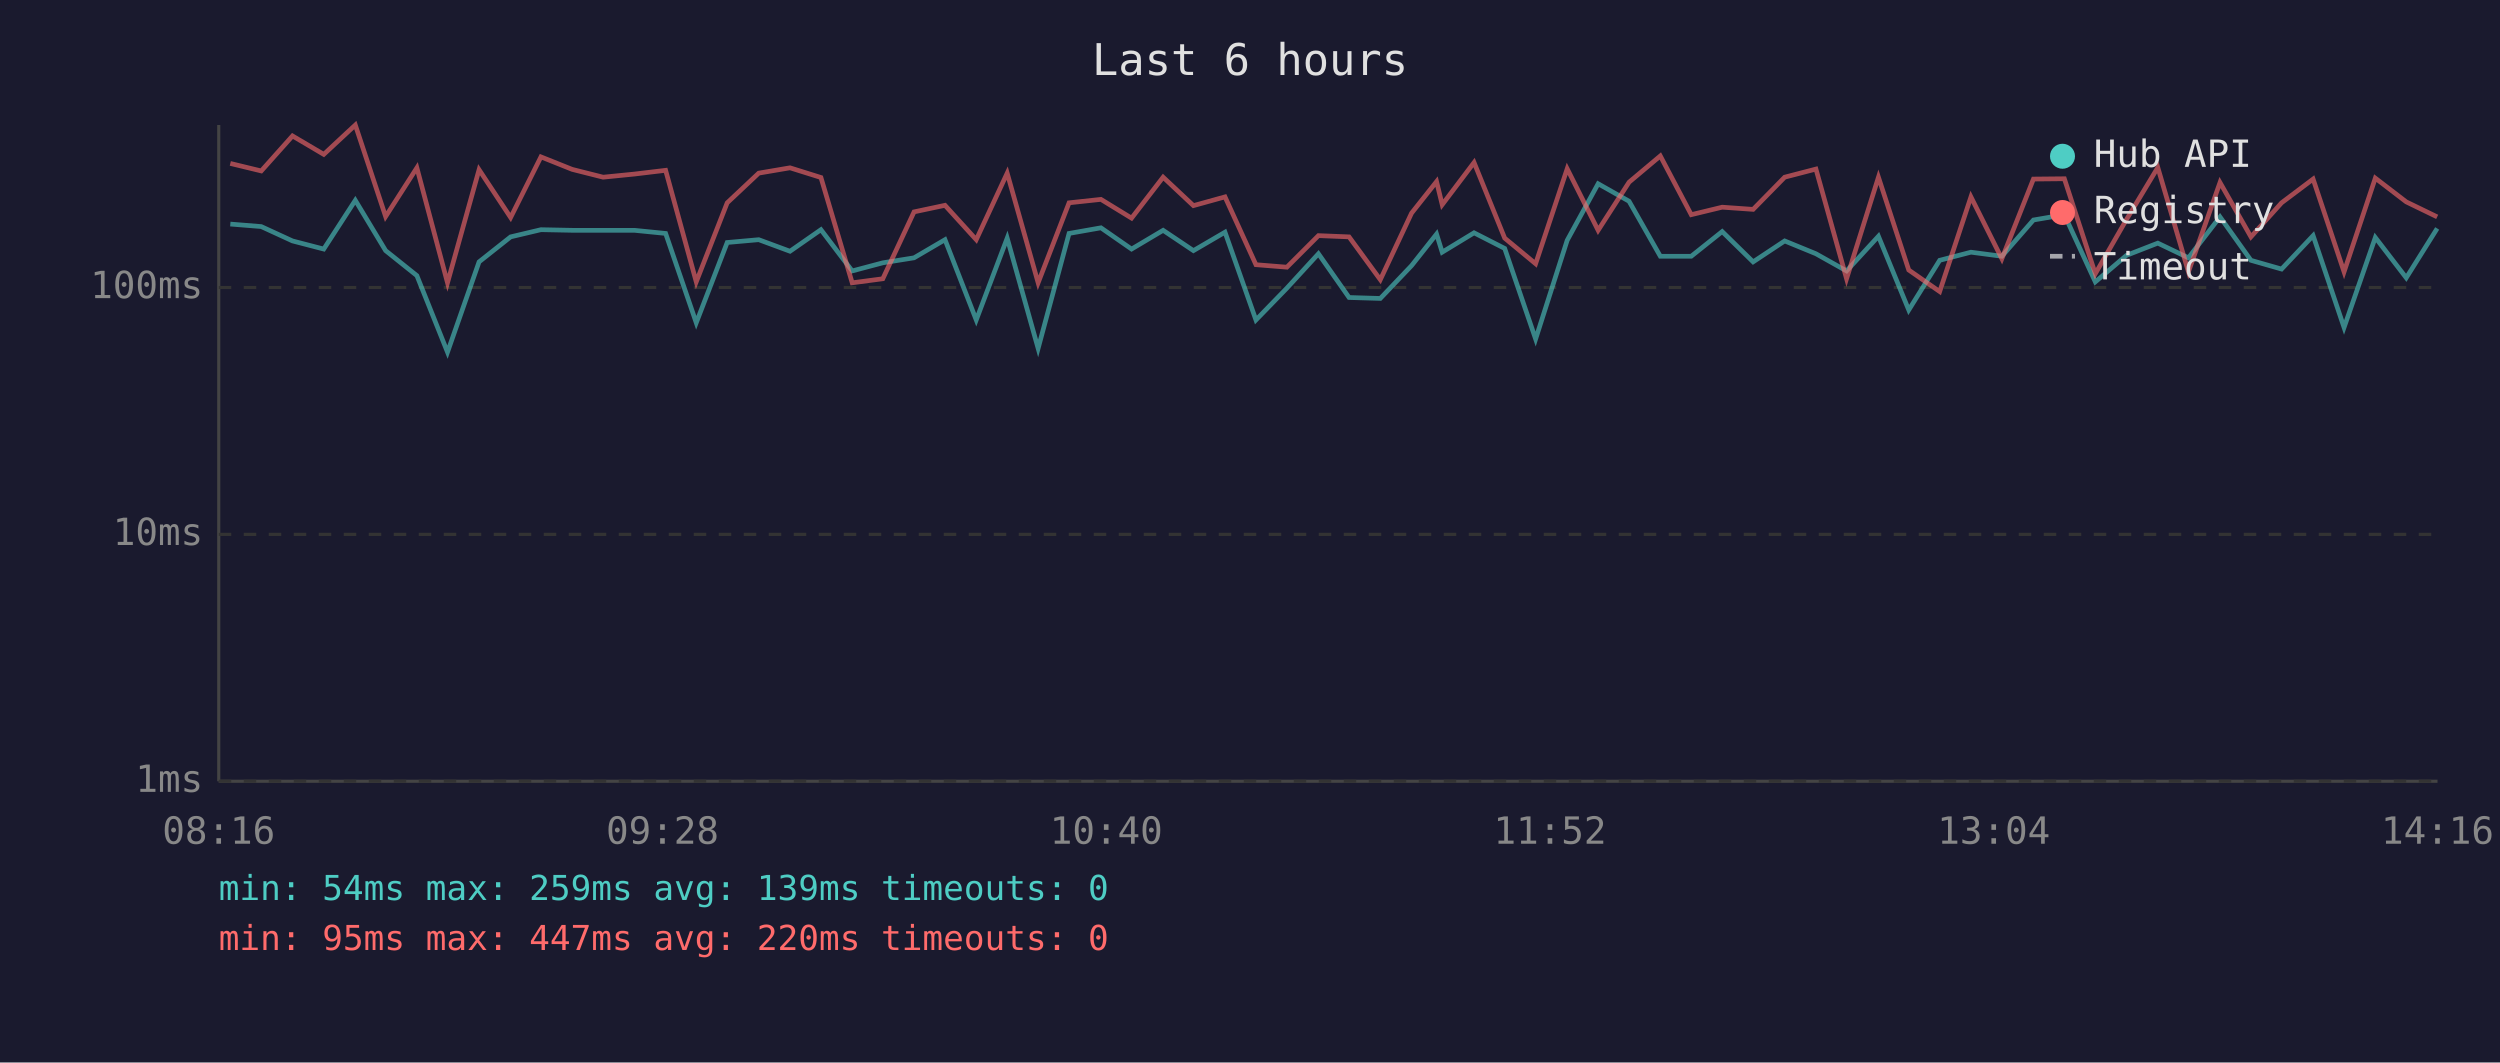
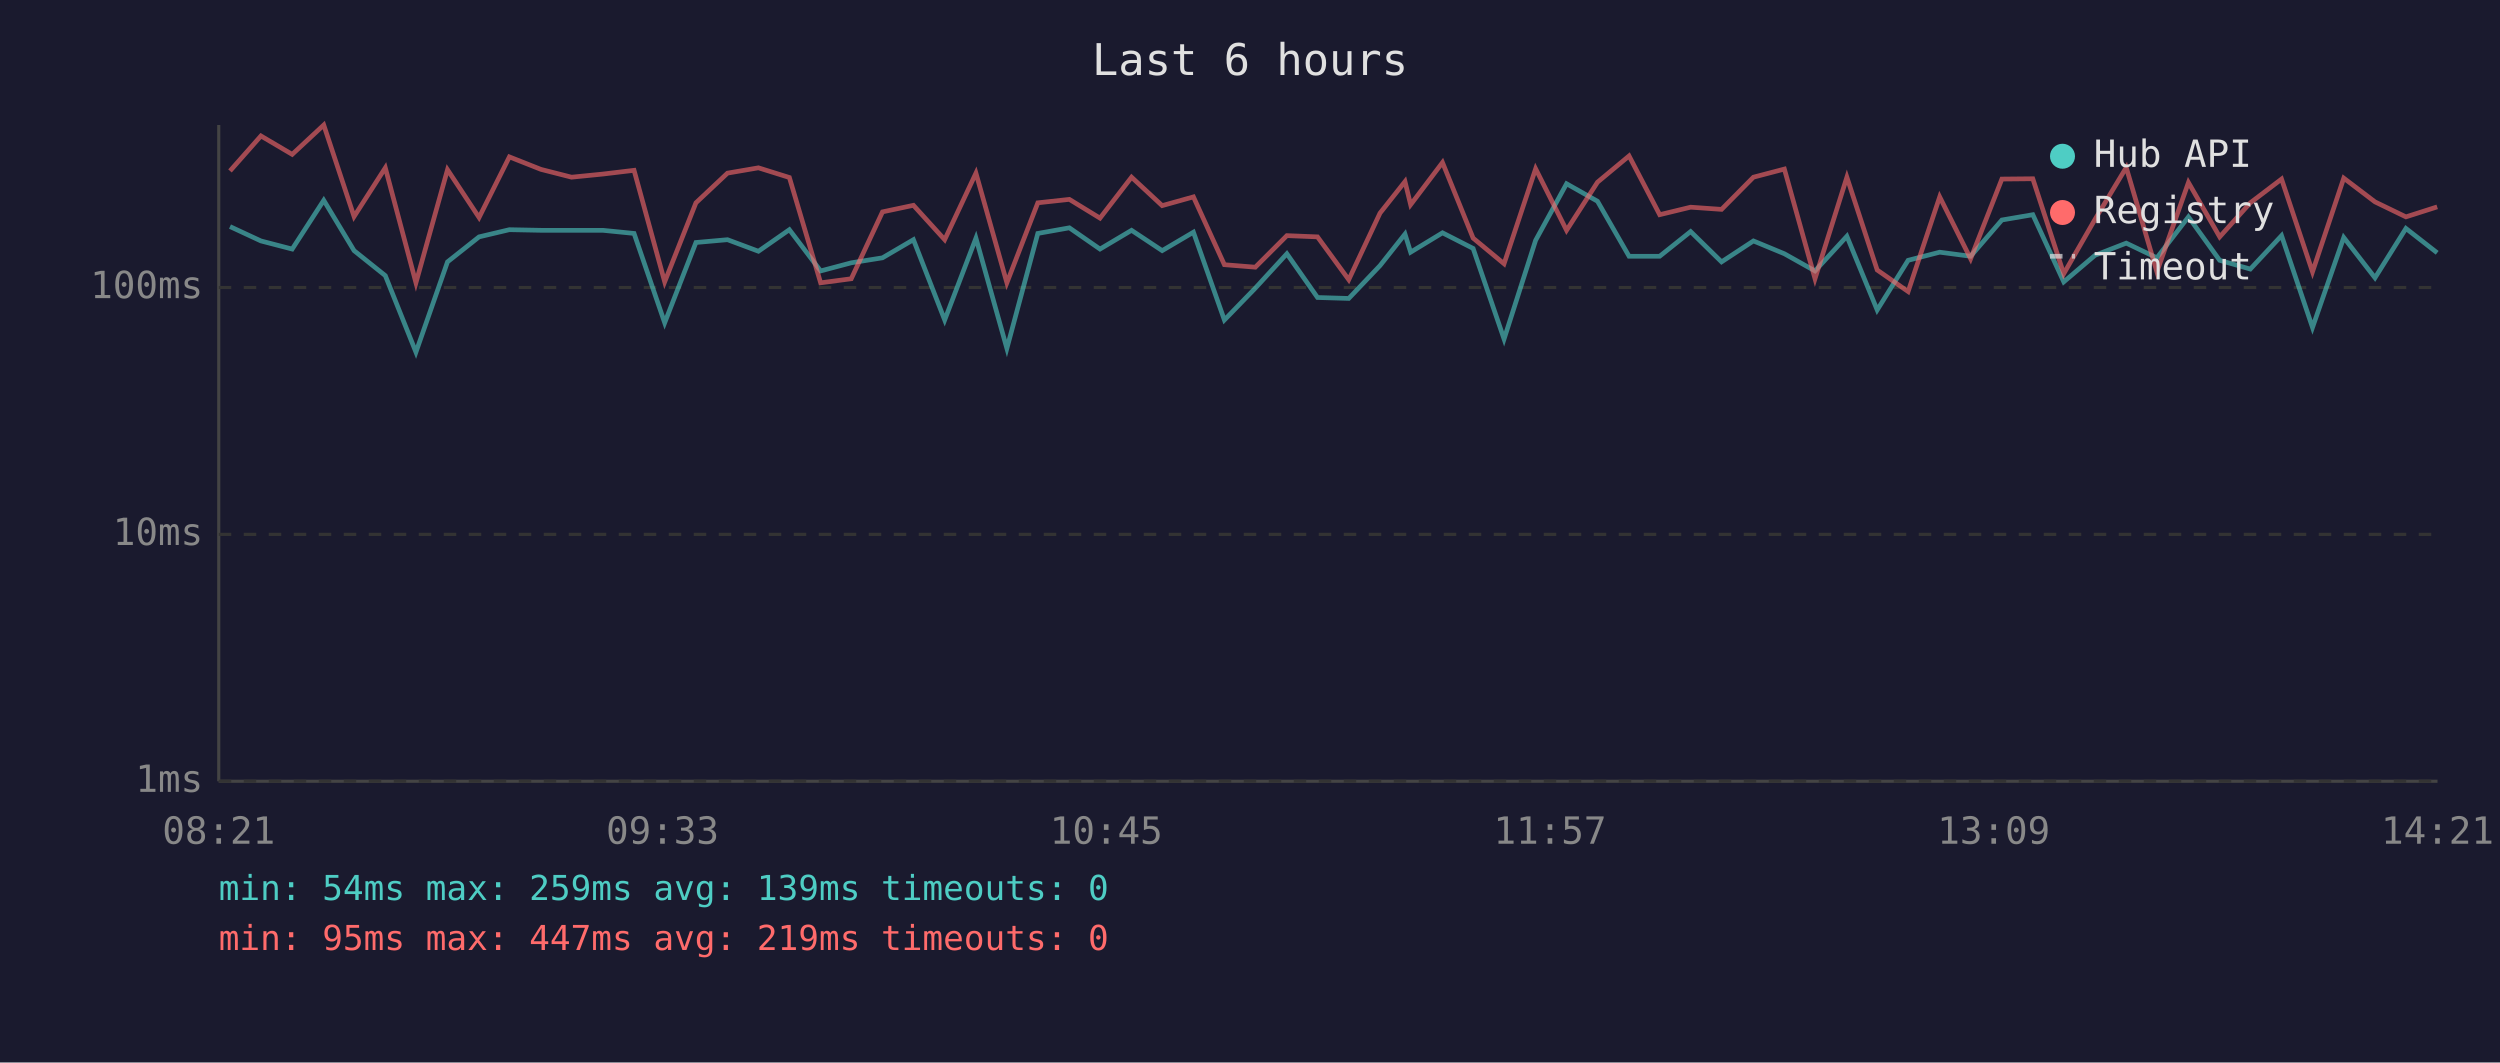
<svg xmlns="http://www.w3.org/2000/svg" viewBox="0 0 800 340" font-family="monospace" font-size="12">
  <rect width="800" height="340" fill="#1a1a2e" />
  <text x="400" y="24" fill="#e0e0e0" font-size="14" text-anchor="middle">Last 6 hours</text>
  <line x1="70" y1="40" x2="70" y2="250" stroke="#444" stroke-width="1" />
  <line x1="70" y1="250" x2="780" y2="250" stroke="#444" stroke-width="1" />
  <line x1="70" y1="250" x2="780" y2="250" stroke="#333" stroke-width="1" stroke-dasharray="4" />
  <text x="65" y="250" fill="#888" text-anchor="end" dominant-baseline="middle">1ms</text>
  <line x1="70" y1="171" x2="780" y2="171" stroke="#333" stroke-width="1" stroke-dasharray="4" />
  <text x="65" y="171" fill="#888" text-anchor="end" dominant-baseline="middle">10ms</text>
  <line x1="70" y1="92" x2="780" y2="92" stroke="#333" stroke-width="1" stroke-dasharray="4" />
  <text x="65" y="92" fill="#888" text-anchor="end" dominant-baseline="middle">100ms</text>
-   <text x="70" y="270" fill="#888" text-anchor="middle">08:16</text>
-   <text x="212" y="270" fill="#888" text-anchor="middle">09:28</text>
-   <text x="354" y="270" fill="#888" text-anchor="middle">10:40</text>
-   <text x="496" y="270" fill="#888" text-anchor="middle">11:52</text>
-   <text x="638" y="270" fill="#888" text-anchor="middle">13:04</text>
-   <text x="780" y="270" fill="#888" text-anchor="middle">14:16</text>
-   <polyline points="73.7,71.7 83.6,72.5 93.6,77.1 103.6,79.7 113.7,64.1 123.4,80.2 133.4,88.2 143.2,112.7 153.3,83.8 163.4,75.8 173.1,73.5 183.1,73.7 193.0,73.7 203.0,73.7 213.0,74.7 222.8,103.3 232.7,77.6 242.8,76.7 252.8,80.4 262.7,73.5 272.7,86.7 282.5,84.1 292.5,82.5 302.4,76.7 312.4,102.4 322.3,76.2 332.2,111.5 342.1,74.7 352.3,72.9 362.1,79.7 372.2,73.7 381.9,80.2 392.0,74.3 401.9,102.4 411.8,92.2 421.9,81.2 431.7,95.2 441.7,95.5 451.7,85.0 459.7,74.9 461.5,80.7 471.7,74.5 481.5,79.5 491.4,108.5 501.5,76.9 511.4,58.8 521.3,64.4 531.3,82.0 541.2,82.0 551.1,74.1 561.0,83.8 571.1,77.1 581.1,81.2 590.9,86.7 601.1,75.6 610.8,99.2 620.7,83.3 630.7,80.7 640.6,82.0 650.7,70.4 660.6,68.7 670.5,90.2 680.5,81.7 690.5,77.8 700.3,82.5 710.4,69.4 720.3,83.3 730.1,86.1 740.2,75.4 750.1,104.8 760.1,76.0 770.0,88.9 779.9,73.1" fill="none" stroke="#4ecdc4" stroke-width="1.5" opacity="0.6" />
-   <polyline points="73.7,52.3 83.6,54.7 93.6,43.5 103.6,49.4 113.7,40.0 123.4,69.3 133.4,53.7 143.2,90.5 153.3,54.3 163.4,69.6 173.1,50.2 183.1,54.2 193.0,56.7 203.0,55.7 213.0,54.5 222.8,90.2 232.7,64.9 242.8,55.4 252.8,53.7 262.7,56.8 272.7,90.5 282.5,89.2 292.5,67.8 302.4,65.7 312.4,76.7 322.3,55.4 332.2,90.5 342.1,64.9 352.3,63.8 362.1,69.8 372.2,56.7 381.9,65.8 392.0,63.0 401.9,84.7 411.8,85.5 421.9,75.4 431.7,75.8 441.7,89.5 451.7,68.2 459.7,58.1 461.5,65.5 471.7,52.0 481.5,76.2 491.4,84.4 501.5,54.0 511.4,73.7 521.3,58.3 531.3,49.9 541.2,68.7 551.1,66.3 561.0,67.0 571.1,56.7 581.1,54.1 590.9,89.2 601.1,56.7 610.8,86.4 620.7,93.3 630.7,63.0 640.6,82.8 650.7,57.3 660.6,57.2 670.5,87.6 680.5,70.2 690.5,53.6 700.3,87.0 710.4,58.4 720.3,75.8 730.1,64.9 740.2,57.3 750.1,87.0 760.1,57.0 770.0,64.6 779.9,69.4" fill="none" stroke="#ff6b6b" stroke-width="1.5" opacity="0.6" />
+   <text x="70" y="270" fill="#888" text-anchor="middle">08:21</text>
+   <text x="212" y="270" fill="#888" text-anchor="middle">09:33</text>
+   <text x="354" y="270" fill="#888" text-anchor="middle">10:45</text>
+   <text x="496" y="270" fill="#888" text-anchor="middle">11:57</text>
+   <text x="638" y="270" fill="#888" text-anchor="middle">13:09</text>
+   <text x="780" y="270" fill="#888" text-anchor="middle">14:21</text>
+   <polyline points="73.6,72.5 83.5,77.1 93.5,79.7 103.6,64.1 113.3,80.2 123.3,88.2 133.1,112.7 143.2,83.8 153.3,75.8 163.0,73.5 173.1,73.7 182.9,73.7 192.9,73.7 202.9,74.7 212.7,103.3 222.7,77.6 232.8,76.7 242.7,80.4 252.6,73.5 262.6,86.7 272.4,84.1 282.4,82.5 292.3,76.7 302.3,102.4 312.3,76.2 322.2,111.5 332.1,74.7 342.2,72.9 352.0,79.7 362.1,73.7 371.9,80.2 381.9,74.3 391.8,102.4 401.7,92.2 411.8,81.2 421.6,95.2 431.6,95.5 441.6,85.0 449.6,74.9 451.4,80.7 461.6,74.5 471.4,79.5 481.3,108.5 491.4,76.9 501.3,58.8 511.2,64.4 521.3,82.0 531.1,82.0 541.0,74.1 550.9,83.8 561.1,77.1 571.0,81.2 580.8,86.7 591.0,75.6 600.7,99.2 610.6,83.3 620.7,80.7 630.6,82.0 640.6,70.4 650.5,68.7 660.4,90.2 670.4,81.7 680.4,77.8 690.2,82.5 700.3,69.4 710.3,83.3 720.1,86.1 730.1,75.4 740.0,104.8 750.0,76.0 760.0,88.9 769.9,73.1 779.9,80.9" fill="none" stroke="#4ecdc4" stroke-width="1.5" opacity="0.6" />
+   <polyline points="73.6,54.7 83.5,43.5 93.5,49.4 103.6,40.0 113.3,69.3 123.3,53.7 133.1,90.5 143.2,54.3 153.3,69.6 163.0,50.2 173.1,54.2 182.9,56.7 192.9,55.7 202.9,54.5 212.7,90.2 222.7,64.9 232.8,55.4 242.7,53.7 252.6,56.8 262.6,90.5 272.4,89.2 282.4,67.8 292.3,65.7 302.3,76.7 312.3,55.4 322.2,90.5 332.1,64.9 342.2,63.8 352.0,69.8 362.1,56.7 371.9,65.8 381.9,63.0 391.8,84.7 401.7,85.5 411.8,75.4 421.6,75.8 431.6,89.5 441.6,68.2 449.6,58.1 451.4,65.5 461.6,52.0 471.4,76.2 481.3,84.4 491.4,54.0 501.3,73.7 511.2,58.3 521.3,49.9 531.1,68.7 541.0,66.3 550.9,67.0 561.1,56.7 571.0,54.1 580.8,89.2 591.0,56.7 600.7,86.4 610.6,93.3 620.7,63.0 630.6,82.8 640.6,57.3 650.5,57.2 660.4,87.6 670.4,70.2 680.4,53.6 690.2,87.0 700.3,58.4 710.3,75.8 720.1,64.9 730.1,57.3 740.0,87.0 750.0,57.0 760.0,64.6 769.9,69.4 779.9,66.2" fill="none" stroke="#ff6b6b" stroke-width="1.5" opacity="0.6" />
  <circle cx="660" cy="50" r="4" fill="#4ecdc4" />
  <text x="670" y="50" fill="#e0e0e0" dominant-baseline="middle">Hub API</text>
  <circle cx="660" cy="68" r="4" fill="#ff6b6b" />
  <text x="670" y="68" fill="#e0e0e0" dominant-baseline="middle">Registry</text>
  <line x1="656" y1="82" x2="664" y2="82" stroke="#e0e0e0" stroke-width="1.5" stroke-dasharray="4,3" opacity="0.7" />
  <text x="670" y="86" fill="#e0e0e0" dominant-baseline="middle">Timeout</text>
  <text x="70" y="288" fill="#4ecdc4" font-size="11">min: 54ms  max: 259ms  avg: 139ms  timeouts: 0</text>
-   <text x="70" y="304" fill="#ff6b6b" font-size="11">min: 95ms  max: 447ms  avg: 220ms  timeouts: 0</text>
+   <text x="70" y="304" fill="#ff6b6b" font-size="11">min: 95ms  max: 447ms  avg: 219ms  timeouts: 0</text>
</svg>
